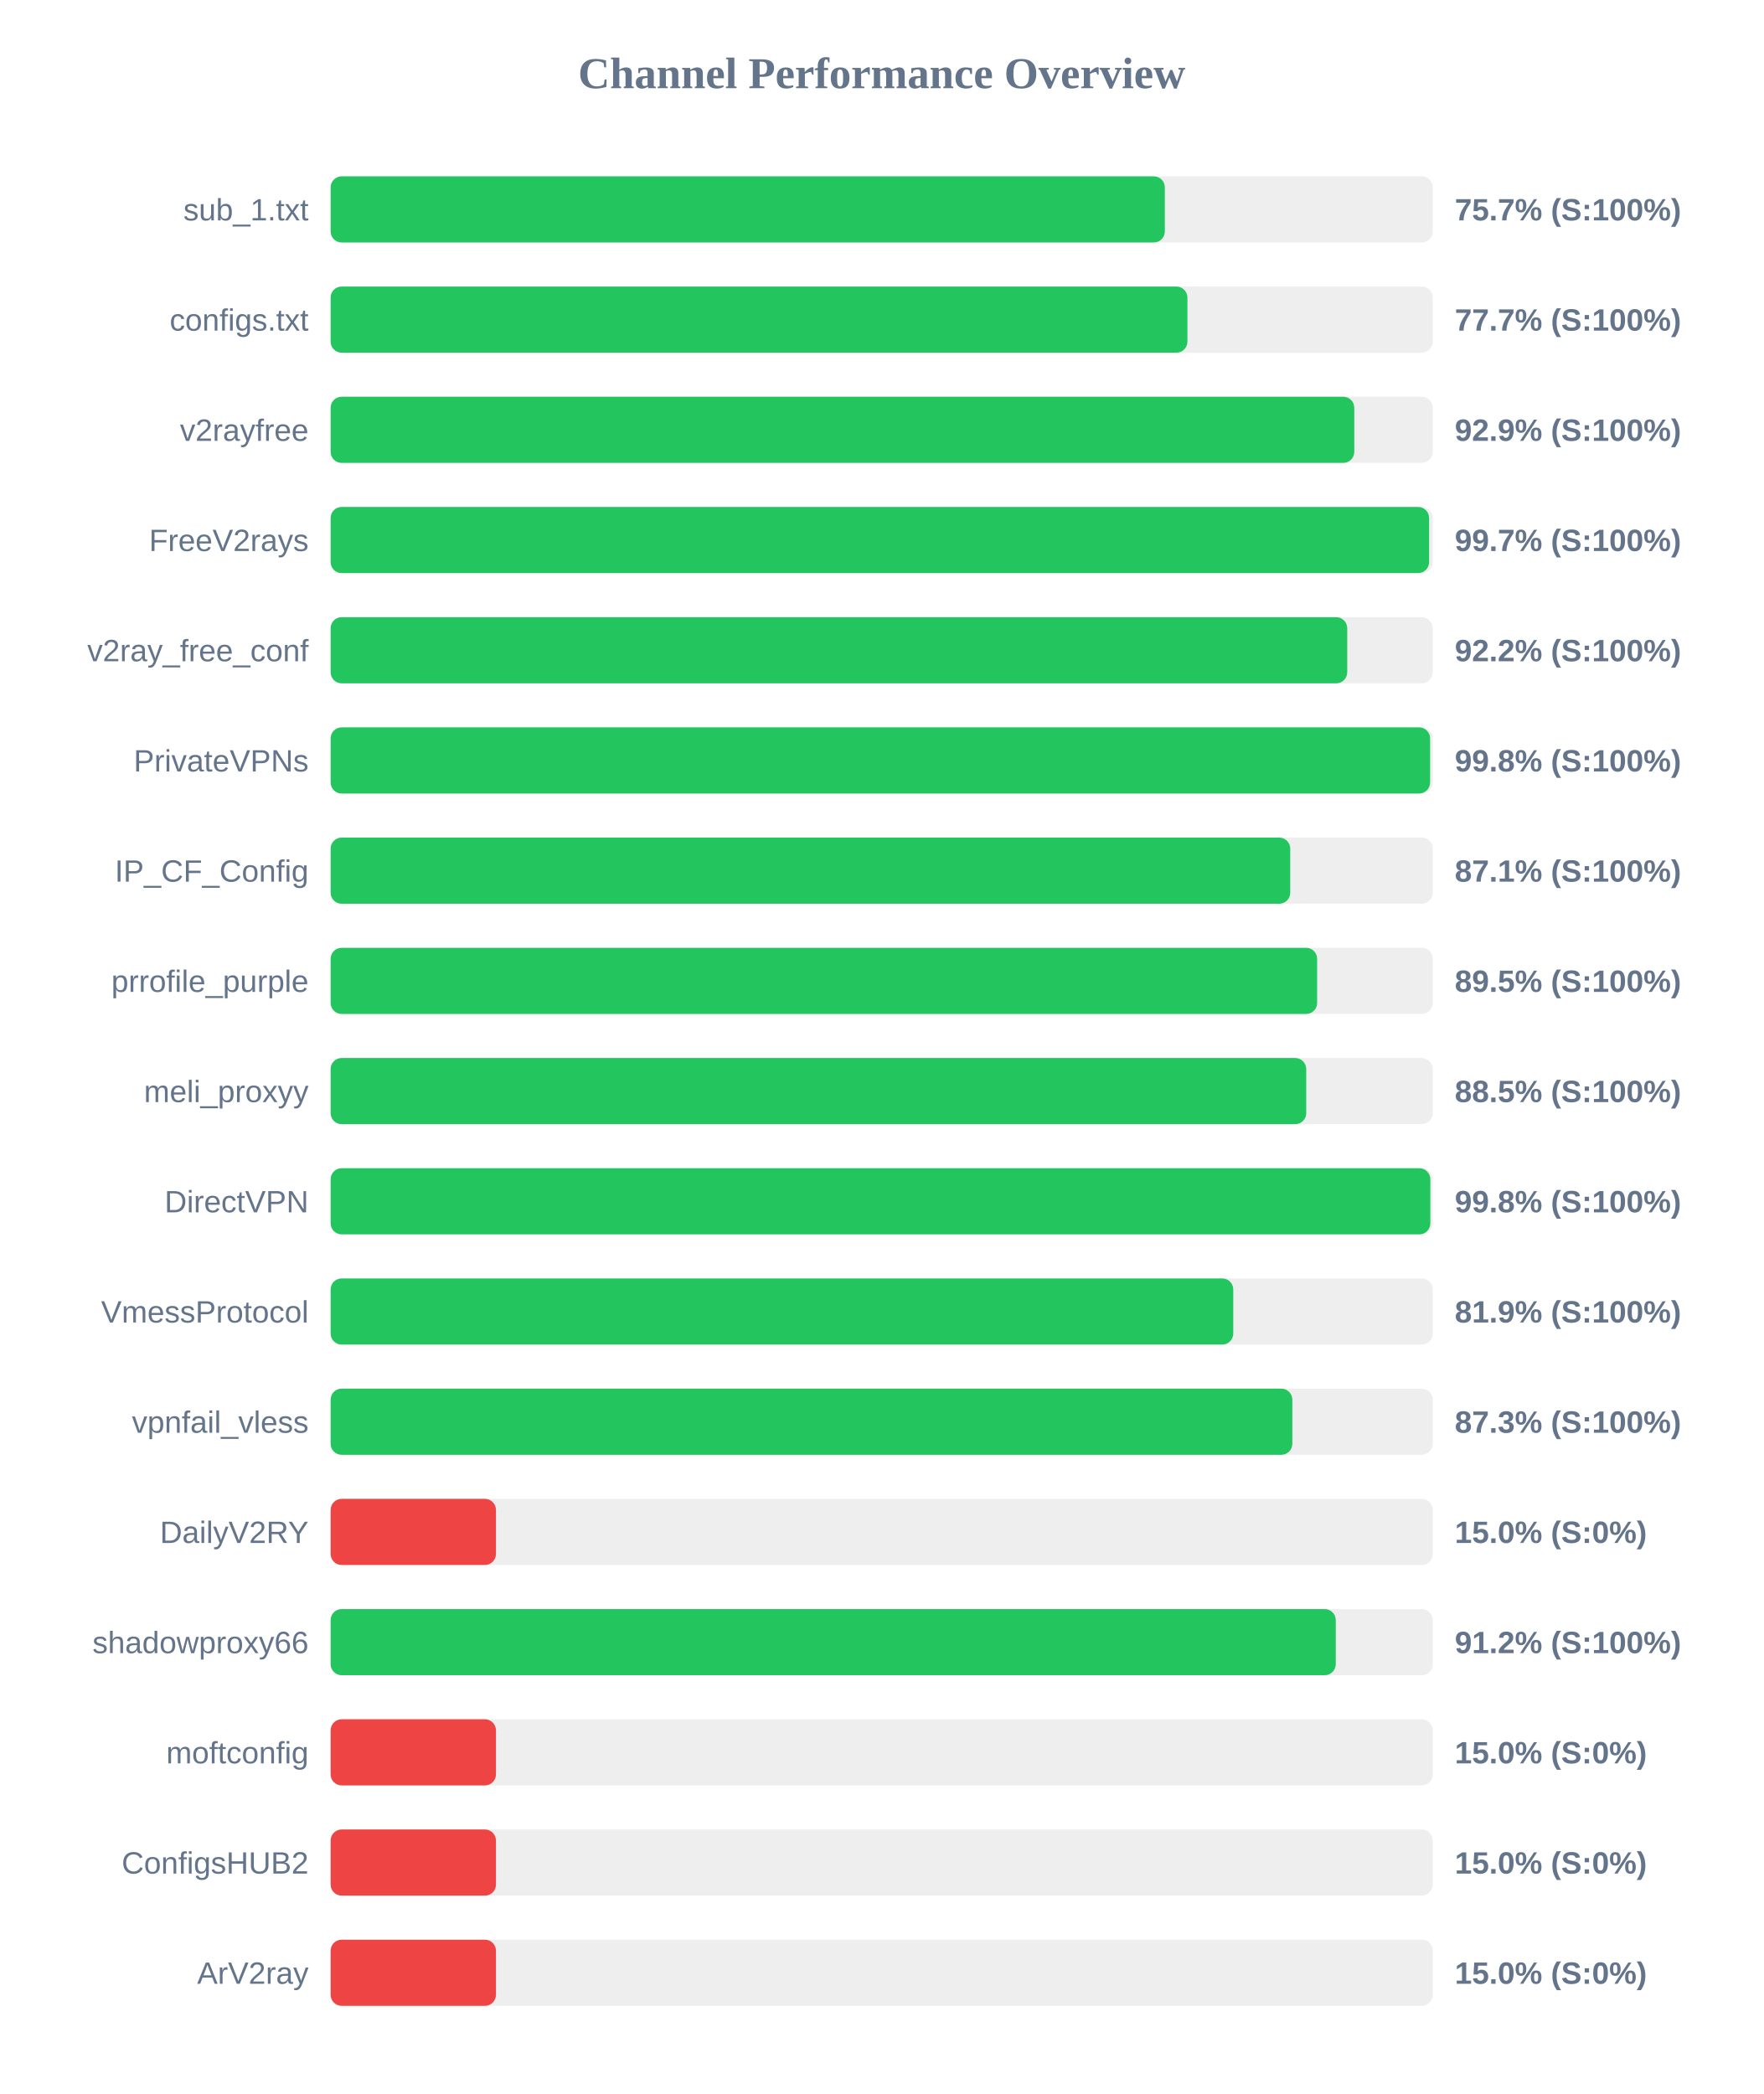
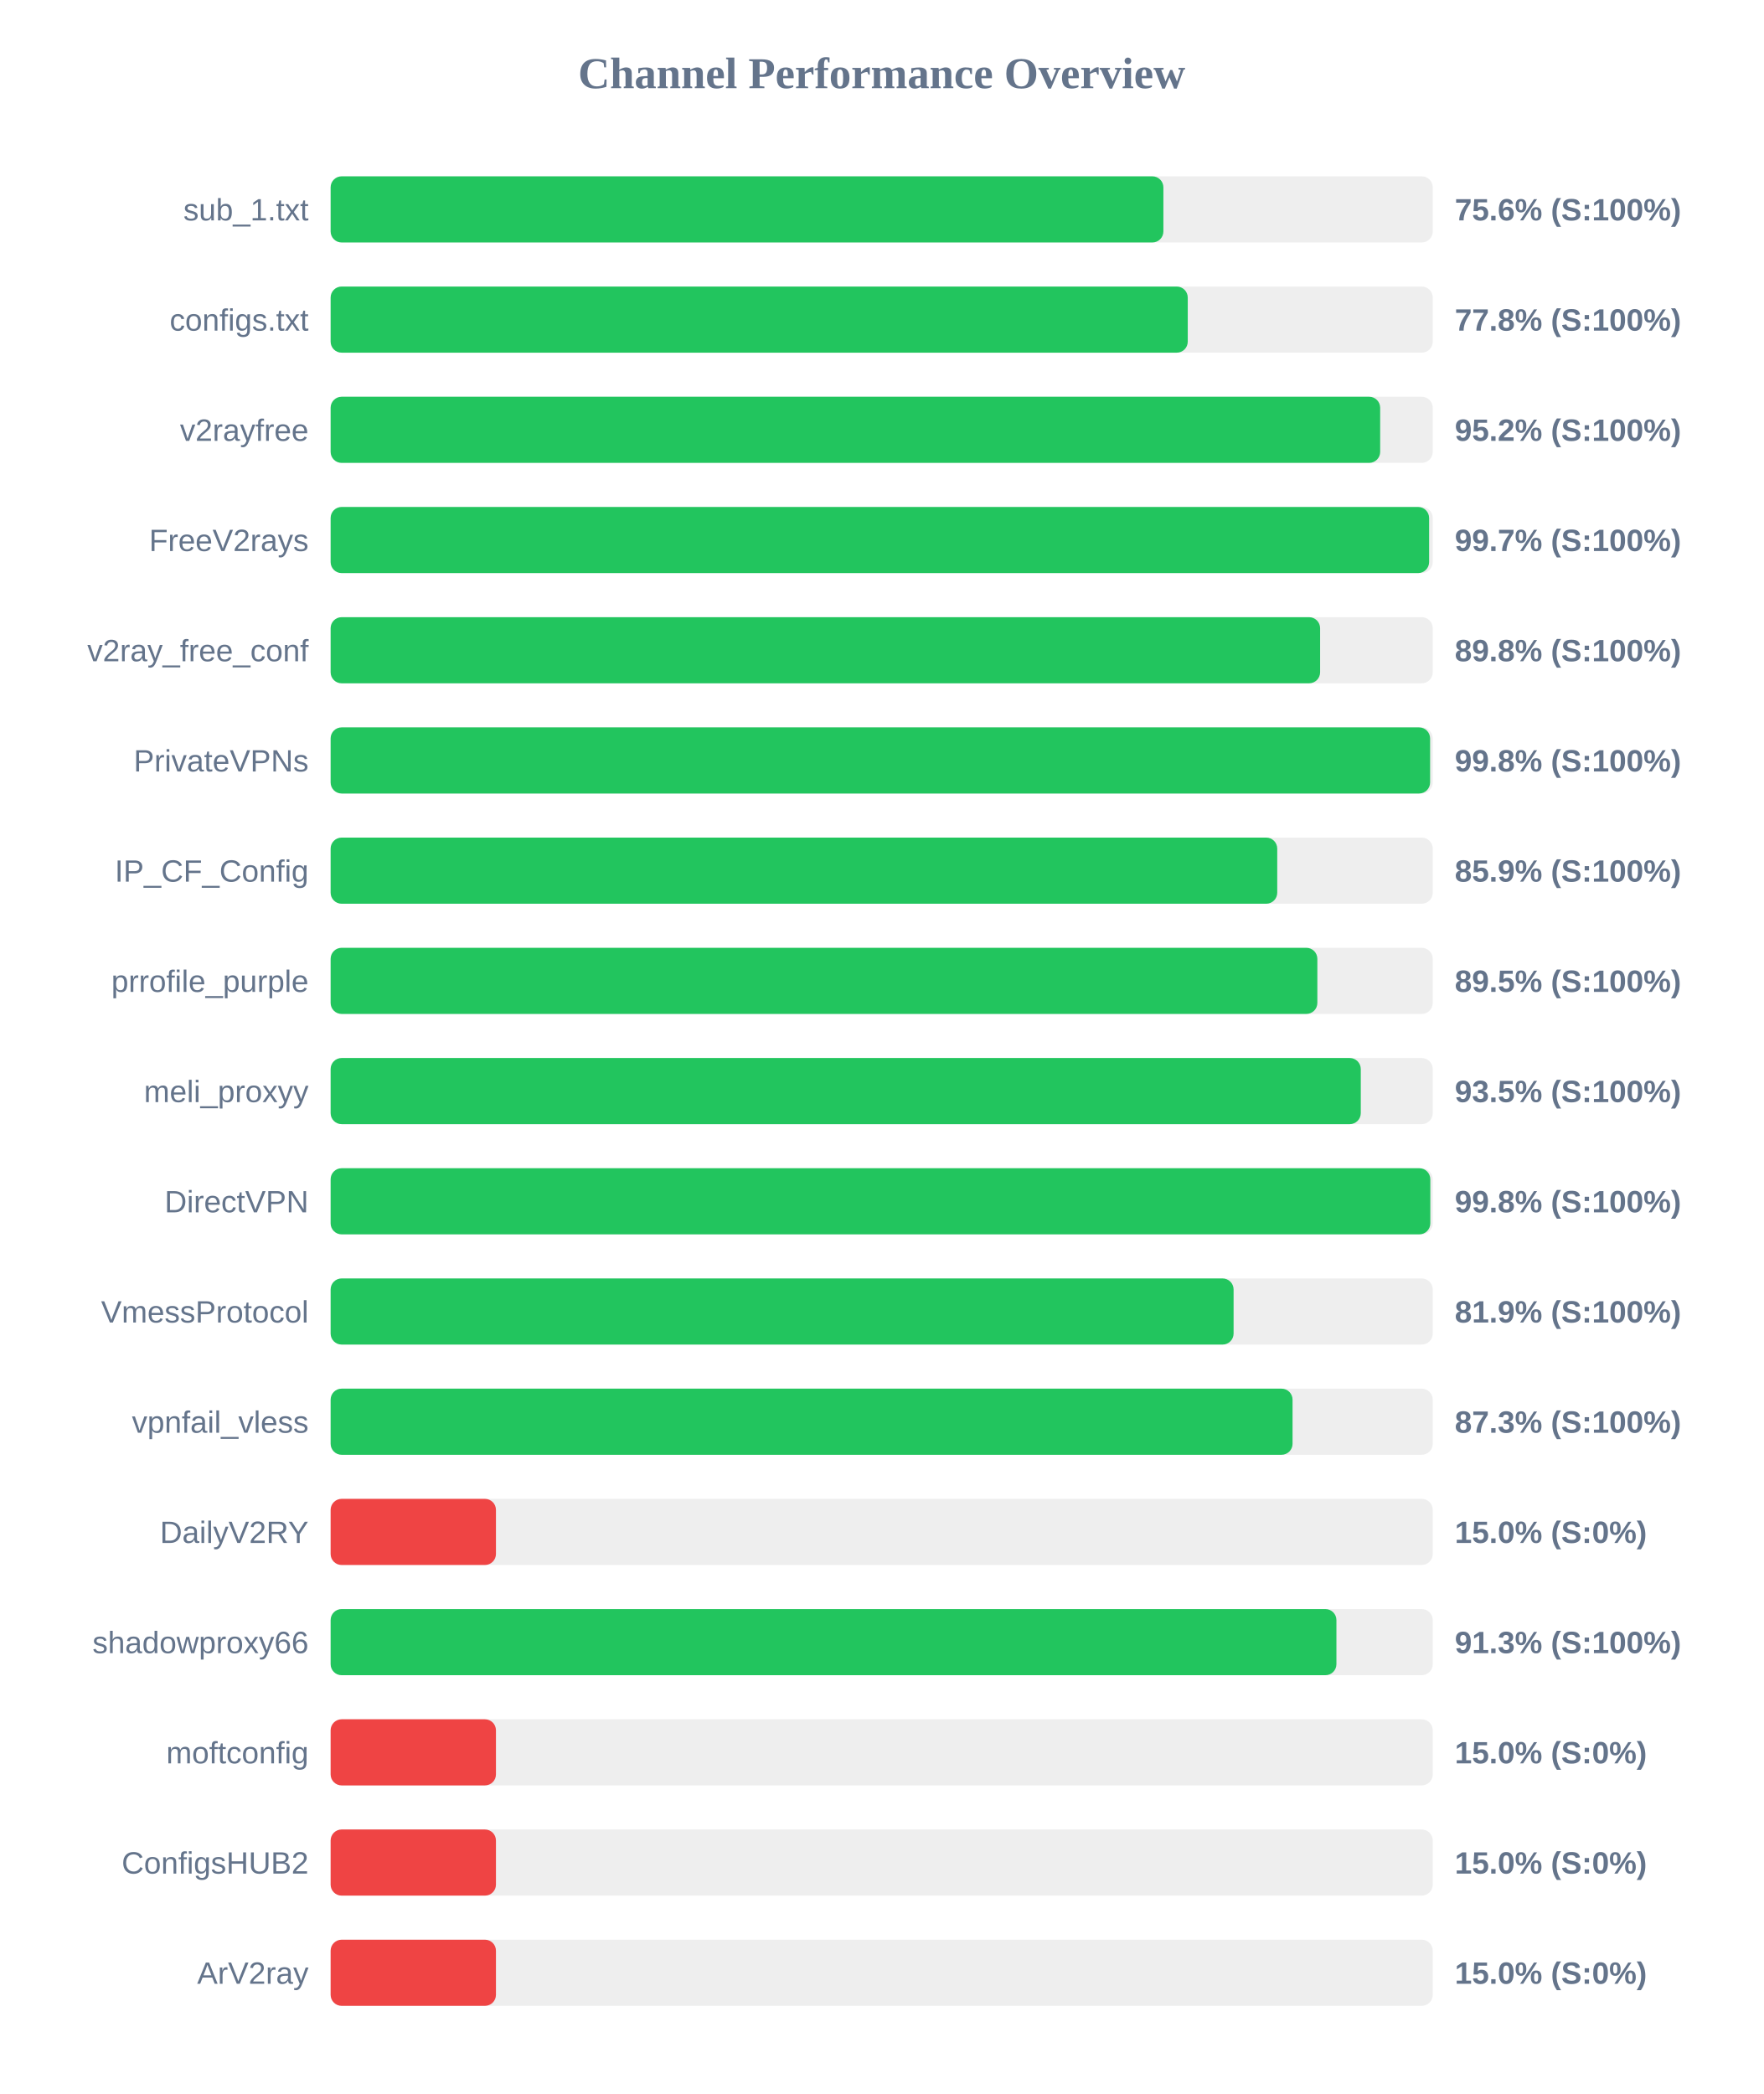
<svg xmlns="http://www.w3.org/2000/svg" width="800" height="950" version="1.1">
  <style>
        .row { font: 14px Arial; fill: #64748b; }
        .score { font: bold 14px Arial; fill: #64748b; }
    </style>
  <text x="400" y="40" text-anchor="middle" font-size="20px" font-weight="bold" fill="#64748b">Channel Performance Overview</text>
  <rect x="150" y="80" width="500" height="30" fill="#eee" rx="5" />
-   <rect x="150" y="80" width="378.45" height="30" fill="#22c55e" rx="5" />
+   <rect x="150" y="80" width="377.8" height="30" fill="#22c55e" rx="5" />
  <text x="140" y="100" text-anchor="end" class="row">sub_1.txt</text>
-   <text x="660" y="100" text-anchor="start" class="score">75.7% (S:100%)</text>
+   <text x="660" y="100" text-anchor="start" class="score">75.6% (S:100%)</text>
  <rect x="150" y="130" width="500" height="30" fill="#eee" rx="5" />
-   <rect x="150" y="130" width="388.7" height="30" fill="#22c55e" rx="5" />
+   <rect x="150" y="130" width="388.85" height="30" fill="#22c55e" rx="5" />
  <text x="140" y="150" text-anchor="end" class="row">configs.txt</text>
-   <text x="660" y="150" text-anchor="start" class="score">77.7% (S:100%)</text>
+   <text x="660" y="150" text-anchor="start" class="score">77.8% (S:100%)</text>
  <rect x="150" y="180" width="500" height="30" fill="#eee" rx="5" />
-   <rect x="150" y="180" width="464.4" height="30" fill="#22c55e" rx="5" />
+   <rect x="150" y="180" width="476.15" height="30" fill="#22c55e" rx="5" />
  <text x="140" y="200" text-anchor="end" class="row">v2rayfree</text>
-   <text x="660" y="200" text-anchor="start" class="score">92.9% (S:100%)</text>
+   <text x="660" y="200" text-anchor="start" class="score">95.2% (S:100%)</text>
  <rect x="150" y="230" width="500" height="30" fill="#eee" rx="5" />
  <rect x="150" y="230" width="498.35" height="30" fill="#22c55e" rx="5" />
  <text x="140" y="250" text-anchor="end" class="row">FreeV2rays</text>
  <text x="660" y="250" text-anchor="start" class="score">99.7% (S:100%)</text>
  <rect x="150" y="280" width="500" height="30" fill="#eee" rx="5" />
-   <rect x="150" y="280" width="461.2" height="30" fill="#22c55e" rx="5" />
+   <rect x="150" y="280" width="448.9" height="30" fill="#22c55e" rx="5" />
  <text x="140" y="300" text-anchor="end" class="row">v2ray_free_conf</text>
-   <text x="660" y="300" text-anchor="start" class="score">92.2% (S:100%)</text>
+   <text x="660" y="300" text-anchor="start" class="score">89.8% (S:100%)</text>
  <rect x="150" y="330" width="500" height="30" fill="#eee" rx="5" />
  <rect x="150" y="330" width="498.8" height="30" fill="#22c55e" rx="5" />
  <text x="140" y="350" text-anchor="end" class="row">PrivateVPNs</text>
  <text x="660" y="350" text-anchor="start" class="score">99.8% (S:100%)</text>
  <rect x="150" y="380" width="500" height="30" fill="#eee" rx="5" />
-   <rect x="150" y="380" width="435.35" height="30" fill="#22c55e" rx="5" />
+   <rect x="150" y="380" width="429.45" height="30" fill="#22c55e" rx="5" />
  <text x="140" y="400" text-anchor="end" class="row">IP_CF_Config</text>
-   <text x="660" y="400" text-anchor="start" class="score">87.1% (S:100%)</text>
+   <text x="660" y="400" text-anchor="start" class="score">85.9% (S:100%)</text>
  <rect x="150" y="430" width="500" height="30" fill="#eee" rx="5" />
-   <rect x="150" y="430" width="447.55" height="30" fill="#22c55e" rx="5" />
+   <rect x="150" y="430" width="447.65" height="30" fill="#22c55e" rx="5" />
  <text x="140" y="450" text-anchor="end" class="row">prrofile_purple</text>
  <text x="660" y="450" text-anchor="start" class="score">89.5% (S:100%)</text>
  <rect x="150" y="480" width="500" height="30" fill="#eee" rx="5" />
-   <rect x="150" y="480" width="442.6" height="30" fill="#22c55e" rx="5" />
+   <rect x="150" y="480" width="467.35" height="30" fill="#22c55e" rx="5" />
  <text x="140" y="500" text-anchor="end" class="row">meli_proxyy</text>
-   <text x="660" y="500" text-anchor="start" class="score">88.5% (S:100%)</text>
+   <text x="660" y="500" text-anchor="start" class="score">93.5% (S:100%)</text>
  <rect x="150" y="530" width="500" height="30" fill="#eee" rx="5" />
  <rect x="150" y="530" width="498.9" height="30" fill="#22c55e" rx="5" />
  <text x="140" y="550" text-anchor="end" class="row">DirectVPN</text>
  <text x="660" y="550" text-anchor="start" class="score">99.8% (S:100%)</text>
  <rect x="150" y="580" width="500" height="30" fill="#eee" rx="5" />
-   <rect x="150" y="580" width="409.5" height="30" fill="#22c55e" rx="5" />
+   <rect x="150" y="580" width="409.65" height="30" fill="#22c55e" rx="5" />
  <text x="140" y="600" text-anchor="end" class="row">VmessProtocol</text>
  <text x="660" y="600" text-anchor="start" class="score">81.9% (S:100%)</text>
  <rect x="150" y="630" width="500" height="30" fill="#eee" rx="5" />
-   <rect x="150" y="630" width="436.3" height="30" fill="#22c55e" rx="5" />
+   <rect x="150" y="630" width="436.4" height="30" fill="#22c55e" rx="5" />
  <text x="140" y="650" text-anchor="end" class="row">vpnfail_vless</text>
  <text x="660" y="650" text-anchor="start" class="score">87.3% (S:100%)</text>
  <rect x="150" y="680" width="500" height="30" fill="#eee" rx="5" />
  <rect x="150" y="680" width="75.0" height="30" fill="#ef4444" rx="5" />
  <text x="140" y="700" text-anchor="end" class="row">DailyV2RY</text>
  <text x="660" y="700" text-anchor="start" class="score">15.0% (S:0%)</text>
  <rect x="150" y="730" width="500" height="30" fill="#eee" rx="5" />
-   <rect x="150" y="730" width="456.0" height="30" fill="#22c55e" rx="5" />
+   <rect x="150" y="730" width="456.3" height="30" fill="#22c55e" rx="5" />
  <text x="140" y="750" text-anchor="end" class="row">shadowproxy66</text>
-   <text x="660" y="750" text-anchor="start" class="score">91.2% (S:100%)</text>
+   <text x="660" y="750" text-anchor="start" class="score">91.3% (S:100%)</text>
  <rect x="150" y="780" width="500" height="30" fill="#eee" rx="5" />
  <rect x="150" y="780" width="75.0" height="30" fill="#ef4444" rx="5" />
  <text x="140" y="800" text-anchor="end" class="row">moftconfig</text>
  <text x="660" y="800" text-anchor="start" class="score">15.0% (S:0%)</text>
  <rect x="150" y="830" width="500" height="30" fill="#eee" rx="5" />
  <rect x="150" y="830" width="75.0" height="30" fill="#ef4444" rx="5" />
  <text x="140" y="850" text-anchor="end" class="row">ConfigsHUB2</text>
  <text x="660" y="850" text-anchor="start" class="score">15.0% (S:0%)</text>
  <rect x="150" y="880" width="500" height="30" fill="#eee" rx="5" />
  <rect x="150" y="880" width="75.0" height="30" fill="#ef4444" rx="5" />
  <text x="140" y="900" text-anchor="end" class="row">ArV2ray</text>
  <text x="660" y="900" text-anchor="start" class="score">15.0% (S:0%)</text>
</svg>
